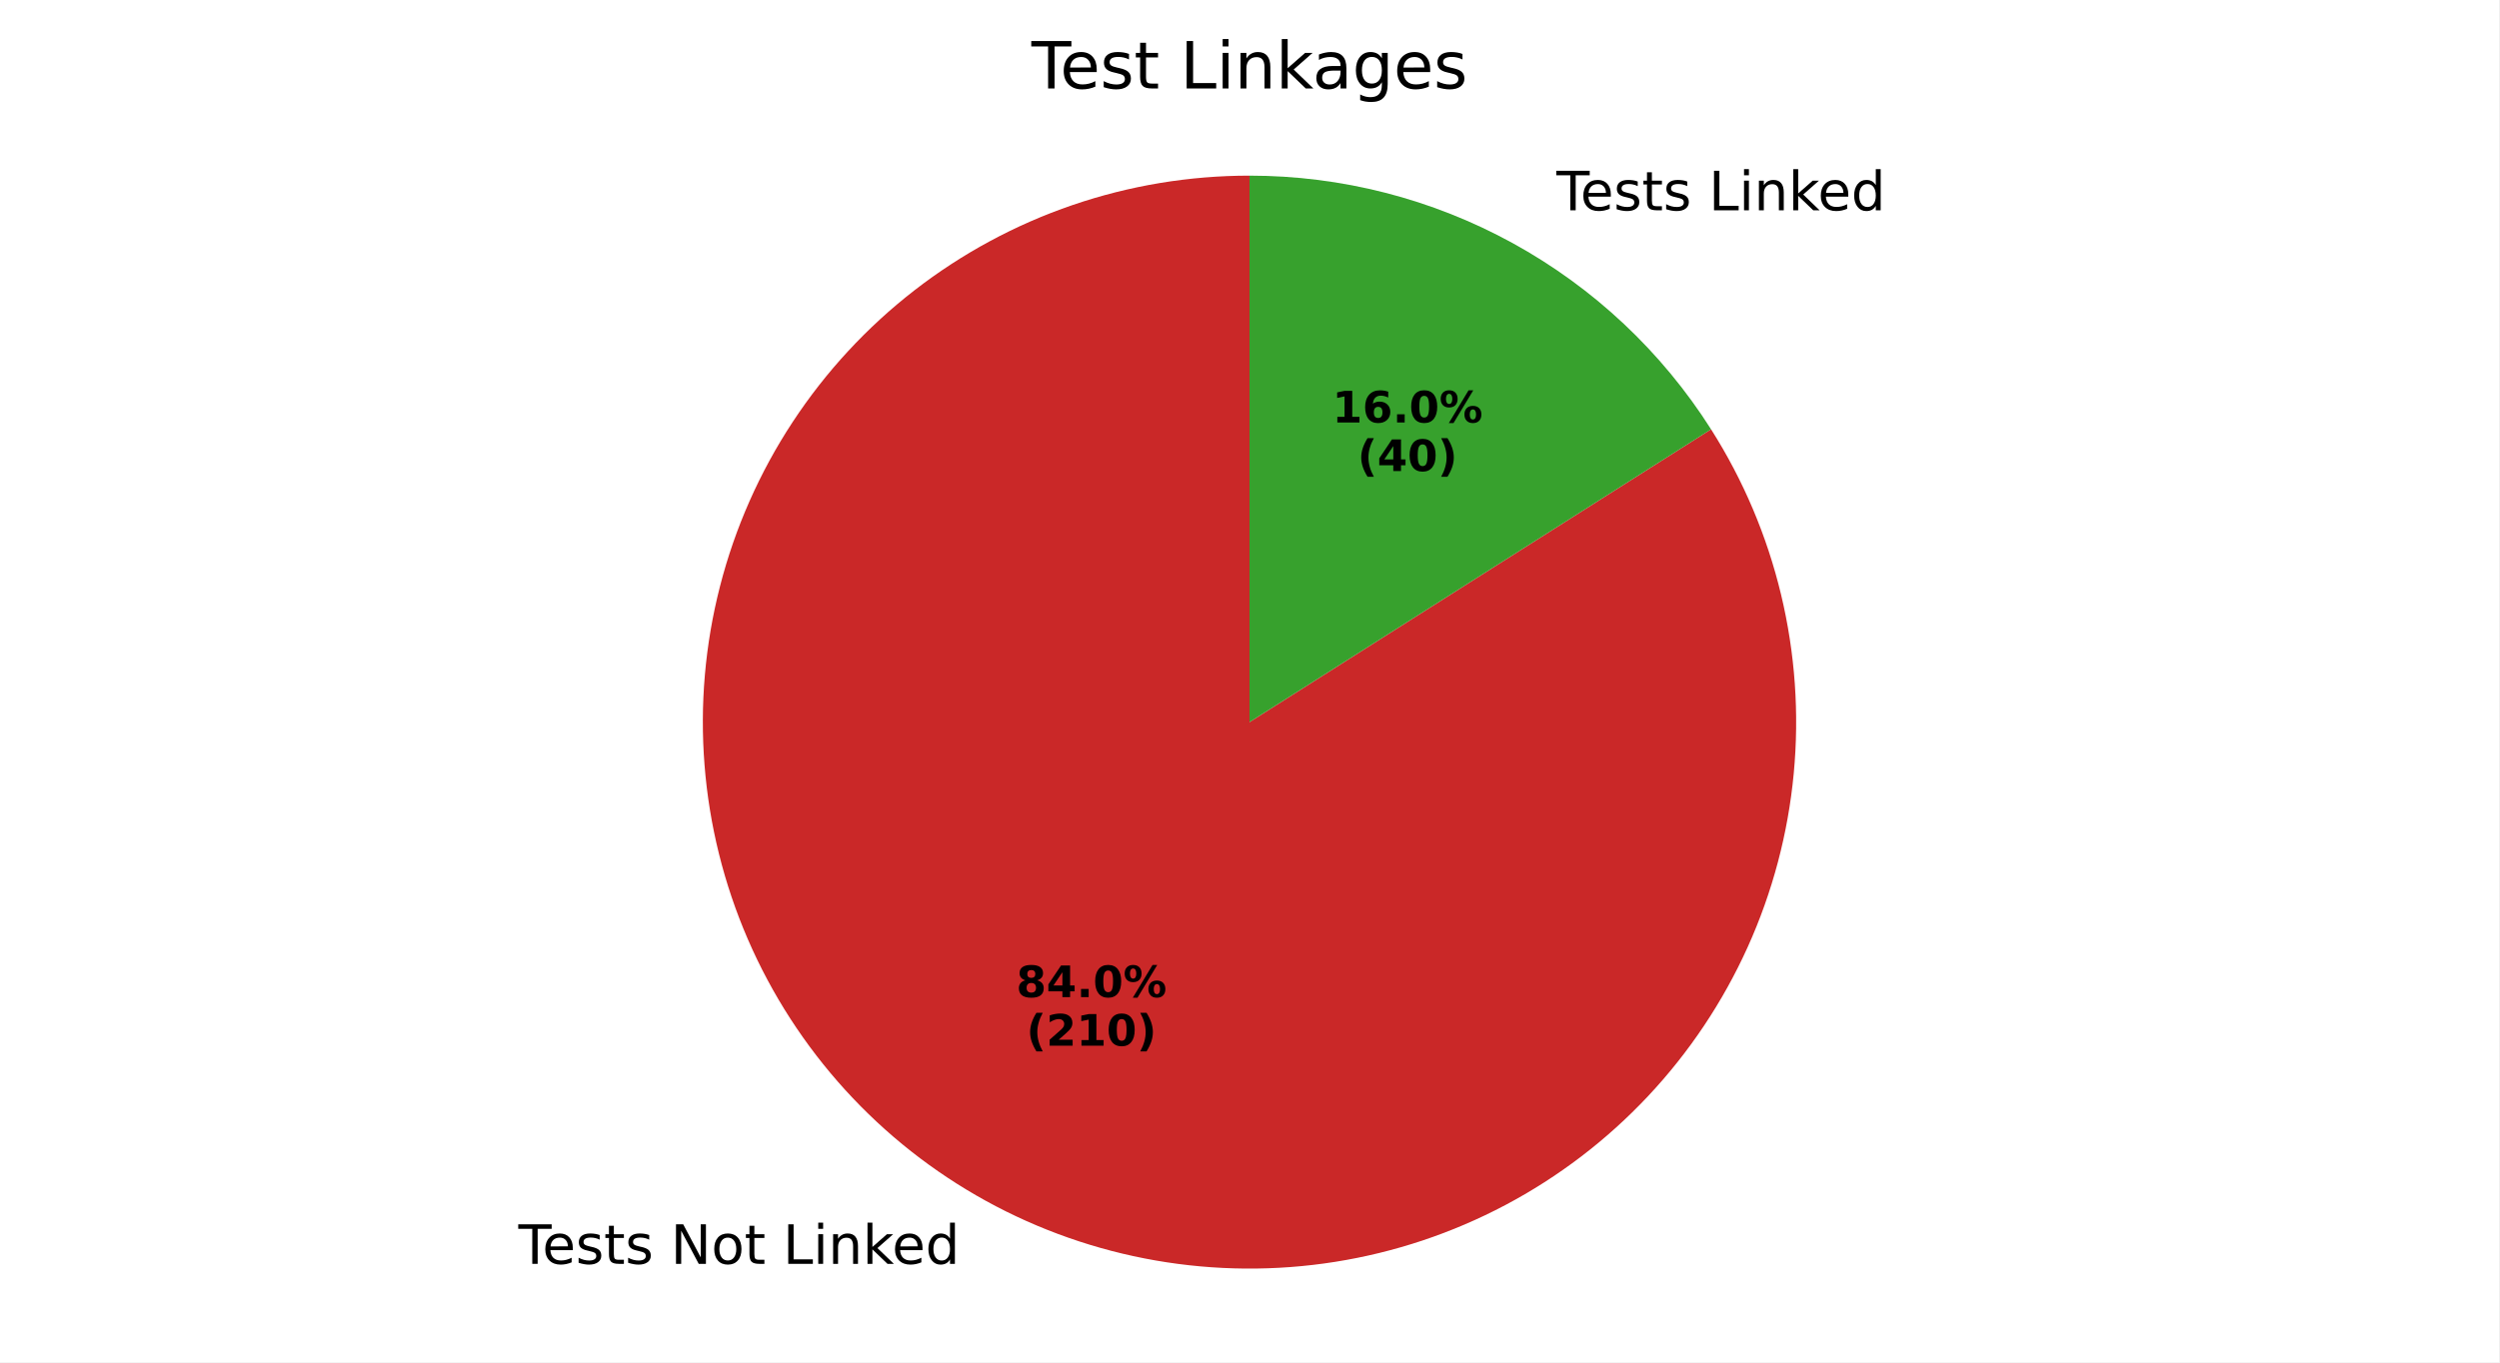
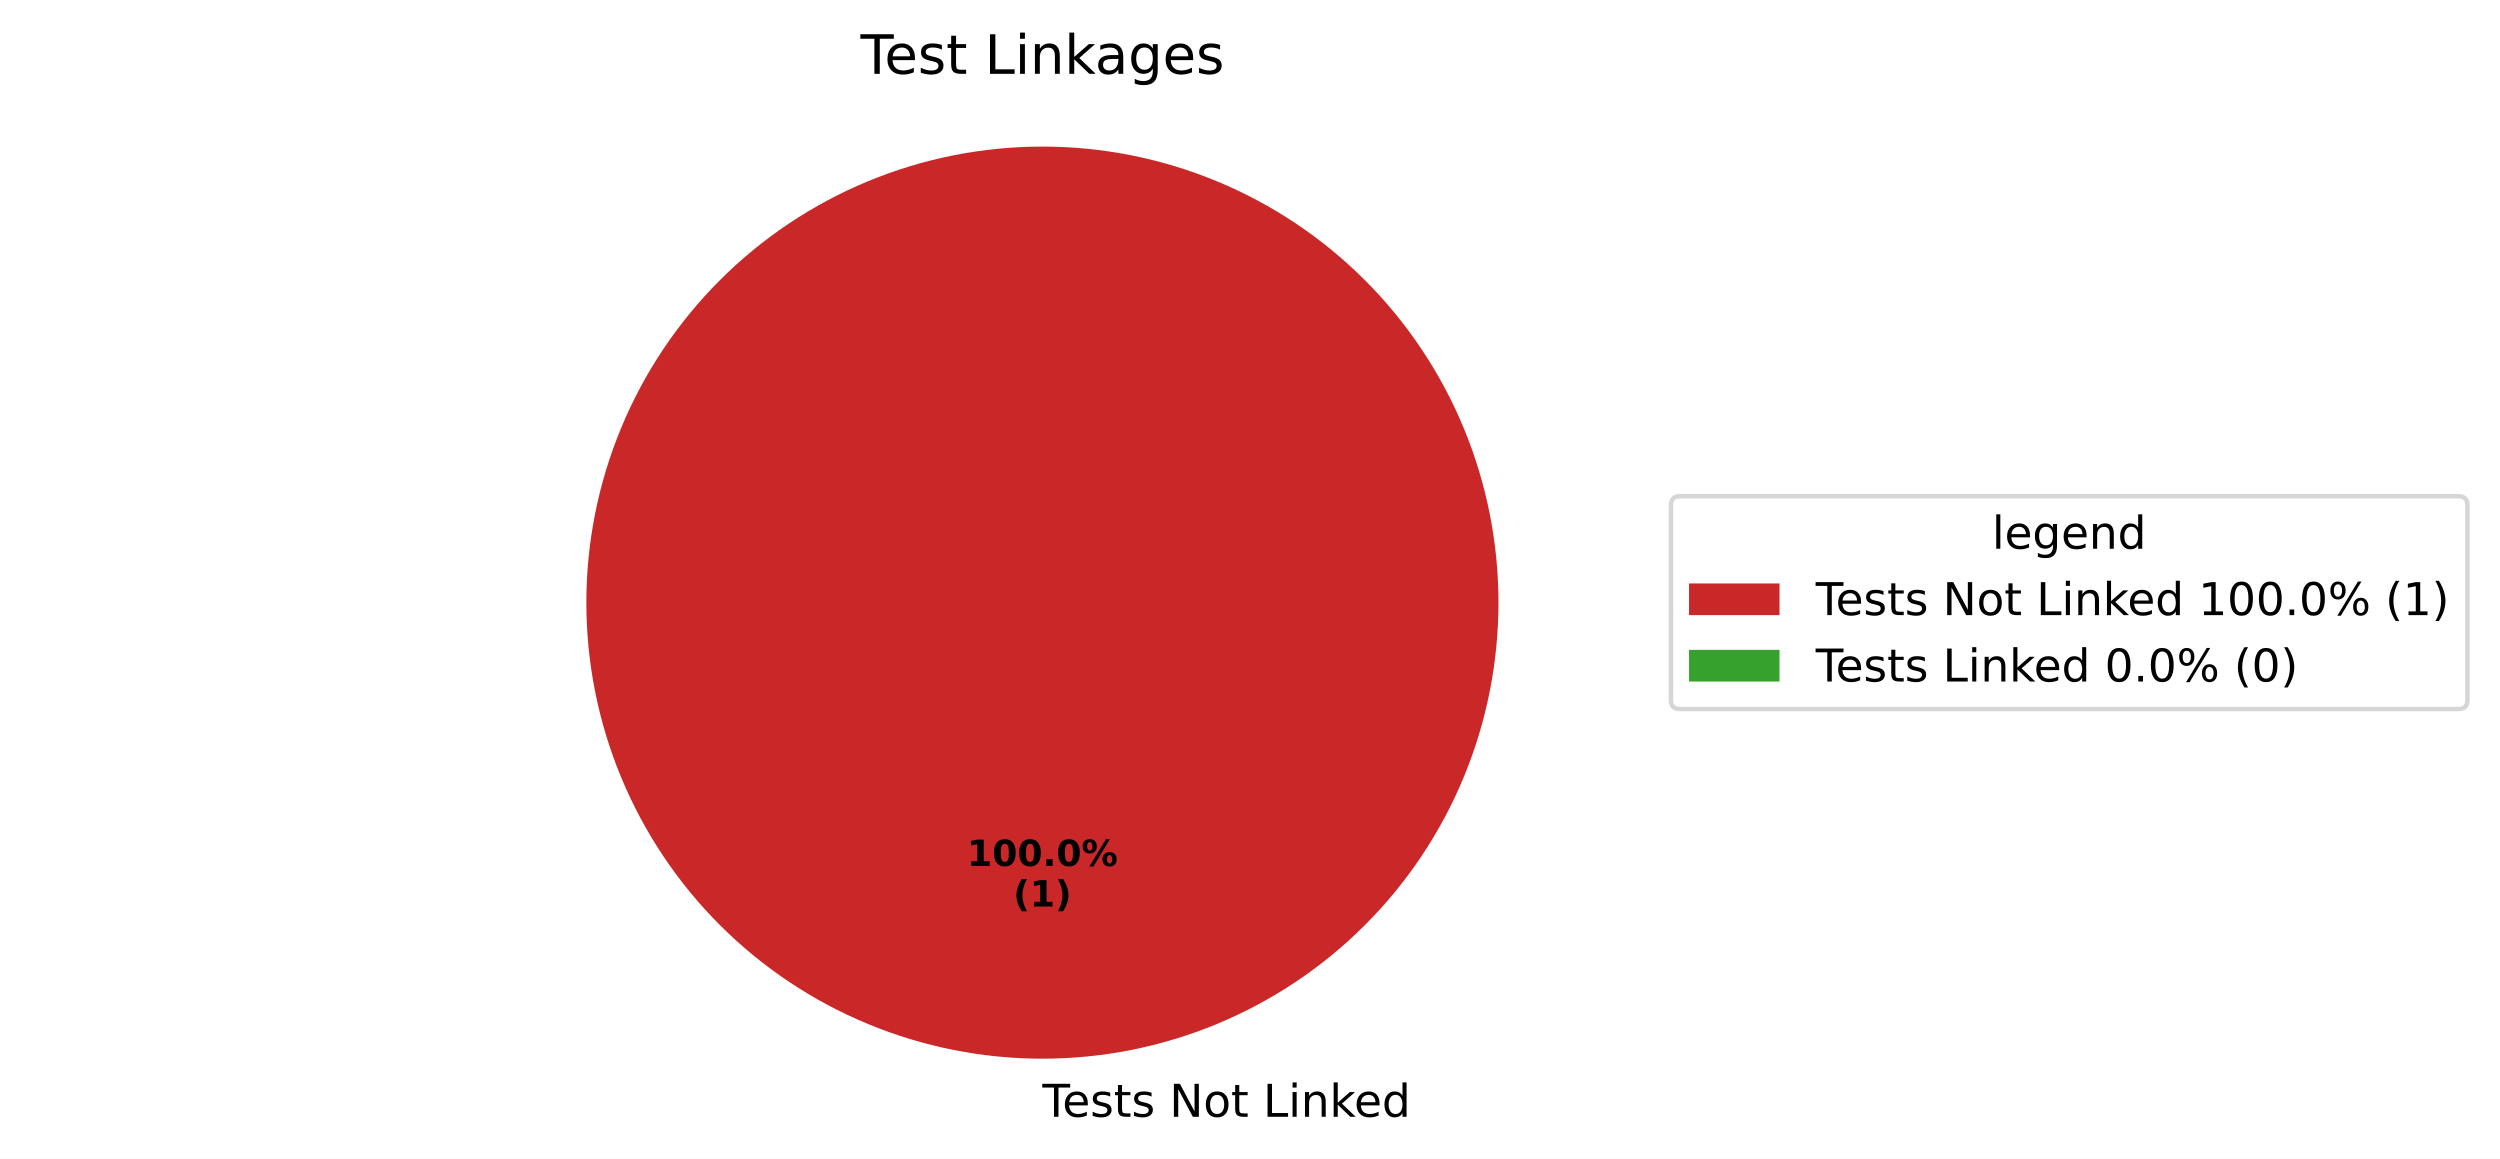
- <svg xmlns="http://www.w3.org/2000/svg" xmlns:xlink="http://www.w3.org/1999/xlink" width="460.8pt" height="251.278pt" viewBox="0 0 460.8 251.278" version="1.1">
+ <svg xmlns="http://www.w3.org/2000/svg" xmlns:xlink="http://www.w3.org/1999/xlink" width="552.565pt" height="256.117pt" viewBox="0 0 552.565 256.117" version="1.1">
  <defs>
    <style type="text/css">*{stroke-linejoin: round; stroke-linecap: butt}</style>
  </defs>
  <g id="figure_1">
    <g id="patch_1">
-       <path d="M 0 251.278  L 460.8 251.278  L 460.8 0  L 0 0  z " style="fill: #ffffff" />
+       <path d="M 0 256.117  L 552.565 256.117  L 552.565 0  L 0 0  z " style="fill: #ffffff" />
    </g>
    <g id="axes_1">
      <g id="patch_2">
-         <path d="M 230.4 32.398  C 219.291 32.398 208.259 34.234 197.749 37.833  C 187.239 41.431 177.396 46.742 168.619 53.55  C 159.841 60.359 152.249 68.572 146.151 77.857  C 140.052 87.141 135.529 97.371 132.767 108.13  C 130.004 118.89 129.039 130.032 129.911 141.107  C 130.782 152.181 133.479 163.036 137.89 173.231  C 142.302 183.426 148.369 192.822 155.845 201.038  C 163.321 209.254 172.105 216.178 181.839 221.53  C 191.574 226.881 202.126 230.587 213.07 232.497  C 224.013 234.407 235.197 234.495 246.169 232.757  C 257.14 231.019 267.75 227.48 277.567 222.282  C 287.385 217.084 296.276 210.298 303.88 202.201  C 311.484 194.103 317.698 184.803 322.269 174.679  C 326.841 164.554 329.707 153.744 330.753 142.684  C 331.798 131.625 331.008 120.469 328.415 109.667  C 325.822 98.865 321.461 88.566 315.508 79.187  L 230.4 133.198  z " style="fill: #ca2828" />
+         <path d="M 331.2 133.198  C 331.2 119.961 328.593 106.853 323.527 94.624  C 318.462 82.394 311.036 71.282 301.676 61.922  C 292.316 52.562 281.204 45.137 268.974 40.071  C 256.745 35.006 243.637 32.398 230.4 32.398  C 217.163 32.398 204.055 35.006 191.826 40.071  C 179.596 45.137 168.484 52.562 159.124 61.922  C 149.764 71.282 142.338 82.394 137.273 94.624  C 132.207 106.853 129.6 119.961 129.6 133.198  C 129.6 146.435 132.207 159.543 137.273 171.773  C 142.338 184.002 149.764 195.115 159.124 204.474  C 168.484 213.834 179.596 221.26 191.826 226.325  C 204.055 231.391 217.163 233.998 230.4 233.998  C 243.637 233.998 256.745 231.391 268.974 226.325  C 281.204 221.26 292.316 213.834 301.676 204.474  C 311.036 195.115 318.462 184.002 323.527 171.773  C 328.593 159.543 331.2 146.435 331.2 133.198  M 230.4 133.198  z " style="fill: #ca2828" />
      </g>
      <g id="patch_3">
-         <path d="M 315.508 79.187  C 306.411 64.852 293.838 53.045 278.961 44.866  C 264.083 36.687 247.378 32.398 230.4 32.398  L 230.4 133.198  z " style="fill: #37a12d" />
+         <path d="M 230.4 32.398  C 230.4 32.398 230.4 32.398 230.4 32.398  L 230.4 133.198  z " style="fill: #37a12d" />
      </g>
      <g id="matplotlib.axis_1" />
      <g id="matplotlib.axis_2" />
      <g id="text_1">
-         <g transform="translate(95.58938 233.1224) scale(0.1 -0.1)">
+         <g transform="translate(230.4 246.8375) scale(0.1 -0.1)">
          <defs>
            <path id="DejaVuSans-54" d="M -19 4666  L 3928 4666  L 3928 4134  L 2272 4134  L 2272 0  L 1638 0  L 1638 4134  L -19 4134  L -19 4666  z " transform="scale(0.015625)" />
            <path id="DejaVuSans-65" d="M 3597 1894  L 3597 1613  L 953 1613  Q 991 1019 1311 708  Q 1631 397 2203 397  Q 2534 397 2845 478  Q 3156 559 3463 722  L 3463 178  Q 3153 47 2828 -22  Q 2503 -91 2169 -91  Q 1331 -91 842 396  Q 353 884 353 1716  Q 353 2575 817 3079  Q 1281 3584 2069 3584  Q 2775 3584 3186 3129  Q 3597 2675 3597 1894  z M 3022 2063  Q 3016 2534 2758 2815  Q 2500 3097 2075 3097  Q 1594 3097 1305 2825  Q 1016 2553 972 2059  L 3022 2063  z " transform="scale(0.015625)" />
            <path id="DejaVuSans-73" d="M 2834 3397  L 2834 2853  Q 2591 2978 2328 3040  Q 2066 3103 1784 3103  Q 1356 3103 1142 2972  Q 928 2841 928 2578  Q 928 2378 1081 2264  Q 1234 2150 1697 2047  L 1894 2003  Q 2506 1872 2764 1633  Q 3022 1394 3022 966  Q 3022 478 2636 193  Q 2250 -91 1575 -91  Q 1294 -91 989 -36  Q 684 19 347 128  L 347 722  Q 666 556 975 473  Q 1284 391 1588 391  Q 1994 391 2212 530  Q 2431 669 2431 922  Q 2431 1156 2273 1281  Q 2116 1406 1581 1522  L 1381 1569  Q 847 1681 609 1914  Q 372 2147 372 2553  Q 372 3047 722 3315  Q 1072 3584 1716 3584  Q 2034 3584 2315 3537  Q 2597 3491 2834 3397  z " transform="scale(0.015625)" />
            <path id="DejaVuSans-74" d="M 1172 4494  L 1172 3500  L 2356 3500  L 2356 3053  L 1172 3053  L 1172 1153  Q 1172 725 1289 603  Q 1406 481 1766 481  L 2356 481  L 2356 0  L 1766 0  Q 1100 0 847 248  Q 594 497 594 1153  L 594 3053  L 172 3053  L 172 3500  L 594 3500  L 594 4494  L 1172 4494  z " transform="scale(0.015625)" />
            <path id="DejaVuSans-20" transform="scale(0.015625)" />
            <path id="DejaVuSans-4e" d="M 628 4666  L 1478 4666  L 3547 763  L 3547 4666  L 4159 4666  L 4159 0  L 3309 0  L 1241 3903  L 1241 0  L 628 0  L 628 4666  z " transform="scale(0.015625)" />
            <path id="DejaVuSans-6f" d="M 1959 3097  Q 1497 3097 1228 2736  Q 959 2375 959 1747  Q 959 1119 1226 758  Q 1494 397 1959 397  Q 2419 397 2687 759  Q 2956 1122 2956 1747  Q 2956 2369 2687 2733  Q 2419 3097 1959 3097  z M 1959 3584  Q 2709 3584 3137 3096  Q 3566 2609 3566 1747  Q 3566 888 3137 398  Q 2709 -91 1959 -91  Q 1206 -91 779 398  Q 353 888 353 1747  Q 353 2609 779 3096  Q 1206 3584 1959 3584  z " transform="scale(0.015625)" />
            <path id="DejaVuSans-4c" d="M 628 4666  L 1259 4666  L 1259 531  L 3531 531  L 3531 0  L 628 0  L 628 4666  z " transform="scale(0.015625)" />
            <path id="DejaVuSans-69" d="M 603 3500  L 1178 3500  L 1178 0  L 603 0  L 603 3500  z M 603 4863  L 1178 4863  L 1178 4134  L 603 4134  L 603 4863  z " transform="scale(0.015625)" />
            <path id="DejaVuSans-6e" d="M 3513 2113  L 3513 0  L 2938 0  L 2938 2094  Q 2938 2591 2744 2837  Q 2550 3084 2163 3084  Q 1697 3084 1428 2787  Q 1159 2491 1159 1978  L 1159 0  L 581 0  L 581 3500  L 1159 3500  L 1159 2956  Q 1366 3272 1645 3428  Q 1925 3584 2291 3584  Q 2894 3584 3203 3211  Q 3513 2838 3513 2113  z " transform="scale(0.015625)" />
            <path id="DejaVuSans-6b" d="M 581 4863  L 1159 4863  L 1159 1991  L 2875 3500  L 3609 3500  L 1753 1863  L 3688 0  L 2938 0  L 1159 1709  L 1159 0  L 581 0  L 581 4863  z " transform="scale(0.015625)" />
            <path id="DejaVuSans-64" d="M 2906 2969  L 2906 4863  L 3481 4863  L 3481 0  L 2906 0  L 2906 525  Q 2725 213 2448 61  Q 2172 -91 1784 -91  Q 1150 -91 751 415  Q 353 922 353 1747  Q 353 2572 751 3078  Q 1150 3584 1784 3584  Q 2172 3584 2448 3432  Q 2725 3281 2906 2969  z M 947 1747  Q 947 1113 1208 752  Q 1469 391 1925 391  Q 2381 391 2643 752  Q 2906 1113 2906 1747  Q 2906 2381 2643 2742  Q 2381 3103 1925 3103  Q 1469 3103 1208 2742  Q 947 2381 947 1747  z " transform="scale(0.015625)" />
          </defs>
          <use xlink:href="#DejaVuSans-54" />
          <use xlink:href="#DejaVuSans-65" transform="translate(44.08398 0)" />
          <use xlink:href="#DejaVuSans-73" transform="translate(105.6074 0)" />
          <use xlink:href="#DejaVuSans-74" transform="translate(157.707 0)" />
          <use xlink:href="#DejaVuSans-73" transform="translate(196.916 0)" />
          <use xlink:href="#DejaVuSans-20" transform="translate(249.0156 0)" />
          <use xlink:href="#DejaVuSans-4e" transform="translate(280.8027 0)" />
          <use xlink:href="#DejaVuSans-6f" transform="translate(355.6074 0)" />
          <use xlink:href="#DejaVuSans-74" transform="translate(416.7891 0)" />
          <use xlink:href="#DejaVuSans-20" transform="translate(455.998 0)" />
          <use xlink:href="#DejaVuSans-4c" transform="translate(487.7852 0)" />
          <use xlink:href="#DejaVuSans-69" transform="translate(543.498 0)" />
          <use xlink:href="#DejaVuSans-6e" transform="translate(571.2812 0)" />
          <use xlink:href="#DejaVuSans-6b" transform="translate(634.6602 0)" />
          <use xlink:href="#DejaVuSans-65" transform="translate(688.9453 0)" />
          <use xlink:href="#DejaVuSans-64" transform="translate(750.4688 0)" />
        </g>
      </g>
      <g id="text_2">
-         <g transform="translate(187.3867 183.9255) scale(0.08 -0.08)">
+         <g transform="translate(213.74 191.4065) scale(0.08 -0.08)">
          <defs>
-             <path id="DejaVuSans-Bold-38" d="M 2228 2088  Q 1891 2088 1709 1903  Q 1528 1719 1528 1375  Q 1528 1031 1709 848  Q 1891 666 2228 666  Q 2563 666 2741 848  Q 2919 1031 2919 1375  Q 2919 1722 2741 1905  Q 2563 2088 2228 2088  z M 1350 2484  Q 925 2613 709 2878  Q 494 3144 494 3541  Q 494 4131 934 4440  Q 1375 4750 2228 4750  Q 3075 4750 3515 4442  Q 3956 4134 3956 3541  Q 3956 3144 3739 2878  Q 3522 2613 3097 2484  Q 3572 2353 3814 2058  Q 4056 1763 4056 1313  Q 4056 619 3595 264  Q 3134 -91 2228 -91  Q 1319 -91 855 264  Q 391 619 391 1313  Q 391 1763 633 2058  Q 875 2353 1350 2484  z M 1631 3419  Q 1631 3141 1786 2991  Q 1941 2841 2228 2841  Q 2509 2841 2662 2991  Q 2816 3141 2816 3419  Q 2816 3697 2662 3845  Q 2509 3994 2228 3994  Q 1941 3994 1786 3844  Q 1631 3694 1631 3419  z " transform="scale(0.015625)" />
-             <path id="DejaVuSans-Bold-34" d="M 2356 3675  L 1038 1722  L 2356 1722  L 2356 3675  z M 2156 4666  L 3494 4666  L 3494 1722  L 4159 1722  L 4159 850  L 3494 850  L 3494 0  L 2356 0  L 2356 850  L 288 850  L 288 1881  L 2156 4666  z " transform="scale(0.015625)" />
+             <path id="DejaVuSans-Bold-31" d="M 750 831  L 1813 831  L 1813 3847  L 722 3622  L 722 4441  L 1806 4666  L 2950 4666  L 2950 831  L 4013 831  L 4013 0  L 750 0  L 750 831  z " transform="scale(0.015625)" />
+             <path id="DejaVuSans-Bold-30" d="M 2944 2338  Q 2944 3213 2780 3570  Q 2616 3928 2228 3928  Q 1841 3928 1675 3570  Q 1509 3213 1509 2338  Q 1509 1453 1675 1090  Q 1841 728 2228 728  Q 2613 728 2778 1090  Q 2944 1453 2944 2338  z M 4147 2328  Q 4147 1169 3647 539  Q 3147 -91 2228 -91  Q 1306 -91 806 539  Q 306 1169 306 2328  Q 306 3491 806 4120  Q 1306 4750 2228 4750  Q 3147 4750 3647 4120  Q 4147 3491 4147 2328  z " transform="scale(0.015625)" />
            <path id="DejaVuSans-Bold-2e" d="M 653 1209  L 1778 1209  L 1778 0  L 653 0  L 653 1209  z " transform="scale(0.015625)" />
-             <path id="DejaVuSans-Bold-30" d="M 2944 2338  Q 2944 3213 2780 3570  Q 2616 3928 2228 3928  Q 1841 3928 1675 3570  Q 1509 3213 1509 2338  Q 1509 1453 1675 1090  Q 1841 728 2228 728  Q 2613 728 2778 1090  Q 2944 1453 2944 2338  z M 4147 2328  Q 4147 1169 3647 539  Q 3147 -91 2228 -91  Q 1306 -91 806 539  Q 306 1169 306 2328  Q 306 3491 806 4120  Q 1306 4750 2228 4750  Q 3147 4750 3647 4120  Q 4147 3491 4147 2328  z " transform="scale(0.015625)" />
            <path id="DejaVuSans-Bold-25" d="M 4959 1925  Q 4738 1925 4616 1733  Q 4494 1541 4494 1184  Q 4494 825 4614 633  Q 4734 441 4959 441  Q 5184 441 5303 633  Q 5422 825 5422 1184  Q 5422 1541 5301 1733  Q 5181 1925 4959 1925  z M 4959 2450  Q 5541 2450 5875 2112  Q 6209 1775 6209 1184  Q 6209 594 5875 251  Q 5541 -91 4959 -91  Q 4378 -91 4042 251  Q 3706 594 3706 1184  Q 3706 1772 4042 2111  Q 4378 2450 4959 2450  z M 2094 -91  L 1403 -91  L 4319 4750  L 5013 4750  L 2094 -91  z M 1453 4750  Q 2034 4750 2367 4411  Q 2700 4072 2700 3481  Q 2700 2891 2367 2550  Q 2034 2209 1453 2209  Q 872 2209 539 2550  Q 206 2891 206 3481  Q 206 4072 539 4411  Q 872 4750 1453 4750  z M 1453 4225  Q 1228 4225 1106 4031  Q 984 3838 984 3481  Q 984 3122 1106 2926  Q 1228 2731 1453 2731  Q 1678 2731 1798 2926  Q 1919 3122 1919 3481  Q 1919 3838 1797 4031  Q 1675 4225 1453 4225  z " transform="scale(0.015625)" />
          </defs>
-           <use xlink:href="#DejaVuSans-Bold-38" />
-           <use xlink:href="#DejaVuSans-Bold-34" transform="translate(69.58008 0)" />
-           <use xlink:href="#DejaVuSans-Bold-2e" transform="translate(139.1602 0)" />
-           <use xlink:href="#DejaVuSans-Bold-30" transform="translate(177.1484 0)" />
-           <use xlink:href="#DejaVuSans-Bold-25" transform="translate(246.7285 0)" />
+           <use xlink:href="#DejaVuSans-Bold-31" />
+           <use xlink:href="#DejaVuSans-Bold-30" transform="translate(69.58008 0)" />
+           <use xlink:href="#DejaVuSans-Bold-30" transform="translate(139.1602 0)" />
+           <use xlink:href="#DejaVuSans-Bold-2e" transform="translate(208.7402 0)" />
+           <use xlink:href="#DejaVuSans-Bold-30" transform="translate(246.7285 0)" />
+           <use xlink:href="#DejaVuSans-Bold-25" transform="translate(316.3086 0)" />
        </g>
-         <g transform="translate(189.2579 192.8838) scale(0.08 -0.08)">
+         <g transform="translate(223.9606 200.3647) scale(0.08 -0.08)">
          <defs>
            <path id="DejaVuSans-Bold-28" d="M 2413 -844  L 1484 -844  Q 1006 -72 778 623  Q 550 1319 550 2003  Q 550 2688 779 3389  Q 1009 4091 1484 4856  L 2413 4856  Q 2013 4116 1813 3408  Q 1613 2700 1613 2009  Q 1613 1319 1811 609  Q 2009 -100 2413 -844  z " transform="scale(0.015625)" />
-             <path id="DejaVuSans-Bold-32" d="M 1844 884  L 3897 884  L 3897 0  L 506 0  L 506 884  L 2209 2388  Q 2438 2594 2547 2791  Q 2656 2988 2656 3200  Q 2656 3528 2436 3728  Q 2216 3928 1850 3928  Q 1569 3928 1234 3808  Q 900 3688 519 3450  L 519 4475  Q 925 4609 1322 4679  Q 1719 4750 2100 4750  Q 2938 4750 3402 4381  Q 3866 4013 3866 3353  Q 3866 2972 3669 2642  Q 3472 2313 2841 1759  L 1844 884  z " transform="scale(0.015625)" />
-             <path id="DejaVuSans-Bold-31" d="M 750 831  L 1813 831  L 1813 3847  L 722 3622  L 722 4441  L 1806 4666  L 2950 4666  L 2950 831  L 4013 831  L 4013 0  L 750 0  L 750 831  z " transform="scale(0.015625)" />
            <path id="DejaVuSans-Bold-29" d="M 513 -844  Q 913 -100 1113 609  Q 1313 1319 1313 2009  Q 1313 2700 1113 3408  Q 913 4116 513 4856  L 1441 4856  Q 1916 4091 2145 3389  Q 2375 2688 2375 2003  Q 2375 1319 2147 623  Q 1919 -72 1441 -844  L 513 -844  z " transform="scale(0.015625)" />
          </defs>
          <use xlink:href="#DejaVuSans-Bold-28" />
-           <use xlink:href="#DejaVuSans-Bold-32" transform="translate(45.70312 0)" />
-           <use xlink:href="#DejaVuSans-Bold-31" transform="translate(115.2832 0)" />
-           <use xlink:href="#DejaVuSans-Bold-30" transform="translate(184.8633 0)" />
-           <use xlink:href="#DejaVuSans-Bold-29" transform="translate(254.4434 0)" />
+           <use xlink:href="#DejaVuSans-Bold-31" transform="translate(45.70312 0)" />
+           <use xlink:href="#DejaVuSans-Bold-29" transform="translate(115.2832 0)" />
        </g>
      </g>
      <g id="text_3">
-         <g transform="translate(283.8169 38.79266) scale(0.1 -0.1)">
-           <use xlink:href="#DejaVuSans-20" />
-           <use xlink:href="#DejaVuSans-54" transform="translate(31.78711 0)" />
-           <use xlink:href="#DejaVuSans-65" transform="translate(75.87109 0)" />
-           <use xlink:href="#DejaVuSans-73" transform="translate(137.3945 0)" />
-           <use xlink:href="#DejaVuSans-74" transform="translate(189.4941 0)" />
-           <use xlink:href="#DejaVuSans-73" transform="translate(228.7031 0)" />
-           <use xlink:href="#DejaVuSans-20" transform="translate(280.8027 0)" />
-           <use xlink:href="#DejaVuSans-4c" transform="translate(312.5898 0)" />
-           <use xlink:href="#DejaVuSans-69" transform="translate(368.3027 0)" />
-           <use xlink:href="#DejaVuSans-6e" transform="translate(396.0859 0)" />
-           <use xlink:href="#DejaVuSans-6b" transform="translate(459.4648 0)" />
-           <use xlink:href="#DejaVuSans-65" transform="translate(513.75 0)" />
-           <use xlink:href="#DejaVuSans-64" transform="translate(575.2734 0)" />
-         </g>
-       </g>
-       <g id="text_4">
-         <g transform="translate(245.6596 77.9275) scale(0.08 -0.08)">
-           <defs>
-             <path id="DejaVuSans-Bold-36" d="M 2316 2303  Q 2000 2303 1842 2098  Q 1684 1894 1684 1484  Q 1684 1075 1842 870  Q 2000 666 2316 666  Q 2634 666 2792 870  Q 2950 1075 2950 1484  Q 2950 1894 2792 2098  Q 2634 2303 2316 2303  z M 3803 4544  L 3803 3681  Q 3506 3822 3243 3889  Q 2981 3956 2731 3956  Q 2194 3956 1894 3657  Q 1594 3359 1544 2772  Q 1750 2925 1990 3001  Q 2231 3078 2516 3078  Q 3231 3078 3670 2659  Q 4109 2241 4109 1563  Q 4109 813 3618 361  Q 3128 -91 2303 -91  Q 1394 -91 895 523  Q 397 1138 397 2266  Q 397 3422 980 4083  Q 1563 4744 2578 4744  Q 2900 4744 3203 4694  Q 3506 4644 3803 4544  z " transform="scale(0.015625)" />
-           </defs>
-           <use xlink:href="#DejaVuSans-Bold-31" />
-           <use xlink:href="#DejaVuSans-Bold-36" transform="translate(69.58008 0)" />
-           <use xlink:href="#DejaVuSans-Bold-2e" transform="translate(139.1602 0)" />
-           <use xlink:href="#DejaVuSans-Bold-30" transform="translate(177.1484 0)" />
-           <use xlink:href="#DejaVuSans-Bold-25" transform="translate(246.7285 0)" />
-         </g>
-         <g transform="translate(250.314 86.88575) scale(0.08 -0.08)">
-           <use xlink:href="#DejaVuSans-Bold-28" />
-           <use xlink:href="#DejaVuSans-Bold-34" transform="translate(45.70312 0)" />
-           <use xlink:href="#DejaVuSans-Bold-30" transform="translate(115.2832 0)" />
-           <use xlink:href="#DejaVuSans-Bold-29" transform="translate(184.8633 0)" />
-         </g>
-       </g>
-       <g id="text_5">
        <g transform="translate(190.1934 16.31812) scale(0.12 -0.12)">
          <defs>
            <path id="DejaVuSans-61" d="M 2194 1759  Q 1497 1759 1228 1600  Q 959 1441 959 1056  Q 959 750 1161 570  Q 1363 391 1709 391  Q 2188 391 2477 730  Q 2766 1069 2766 1631  L 2766 1759  L 2194 1759  z M 3341 1997  L 3341 0  L 2766 0  L 2766 531  Q 2569 213 2275 61  Q 1981 -91 1556 -91  Q 1019 -91 701 211  Q 384 513 384 1019  Q 384 1609 779 1909  Q 1175 2209 1959 2209  L 2766 2209  L 2766 2266  Q 2766 2663 2505 2880  Q 2244 3097 1772 3097  Q 1472 3097 1187 3025  Q 903 2953 641 2809  L 641 3341  Q 956 3463 1253 3523  Q 1550 3584 1831 3584  Q 2591 3584 2966 3190  Q 3341 2797 3341 1997  z " transform="scale(0.015625)" />
            <path id="DejaVuSans-67" d="M 2906 1791  Q 2906 2416 2648 2759  Q 2391 3103 1925 3103  Q 1463 3103 1205 2759  Q 947 2416 947 1791  Q 947 1169 1205 825  Q 1463 481 1925 481  Q 2391 481 2648 825  Q 2906 1169 2906 1791  z M 3481 434  Q 3481 -459 3084 -895  Q 2688 -1331 1869 -1331  Q 1566 -1331 1297 -1286  Q 1028 -1241 775 -1147  L 775 -588  Q 1028 -725 1275 -790  Q 1522 -856 1778 -856  Q 2344 -856 2625 -561  Q 2906 -266 2906 331  L 2906 616  Q 2728 306 2450 153  Q 2172 0 1784 0  Q 1141 0 747 490  Q 353 981 353 1791  Q 353 2603 747 3093  Q 1141 3584 1784 3584  Q 2172 3584 2450 3431  Q 2728 3278 2906 2969  L 2906 3500  L 3481 3500  L 3481 434  z " transform="scale(0.015625)" />
          </defs>
          <use xlink:href="#DejaVuSans-54" />
          <use xlink:href="#DejaVuSans-65" transform="translate(44.08398 0)" />
          <use xlink:href="#DejaVuSans-73" transform="translate(105.6074 0)" />
          <use xlink:href="#DejaVuSans-74" transform="translate(157.707 0)" />
          <use xlink:href="#DejaVuSans-20" transform="translate(196.916 0)" />
          <use xlink:href="#DejaVuSans-4c" transform="translate(228.7031 0)" />
          <use xlink:href="#DejaVuSans-69" transform="translate(284.416 0)" />
          <use xlink:href="#DejaVuSans-6e" transform="translate(312.1992 0)" />
          <use xlink:href="#DejaVuSans-6b" transform="translate(375.5781 0)" />
          <use xlink:href="#DejaVuSans-61" transform="translate(431.7383 0)" />
          <use xlink:href="#DejaVuSans-67" transform="translate(493.0176 0)" />
          <use xlink:href="#DejaVuSans-65" transform="translate(556.4941 0)" />
          <use xlink:href="#DejaVuSans-73" transform="translate(618.0176 0)" />
        </g>
      </g>
+       <g id="legend_1">
+         <g id="patch_4">
+           <path d="M 371.32 156.715  L 543.365 156.715  Q 545.365 156.715 545.365 154.715  L 545.365 111.681  Q 545.365 109.681 543.365 109.681  L 371.32 109.681  Q 369.32 109.681 369.32 111.681  L 369.32 154.715  Q 369.32 156.715 371.32 156.715  z " style="fill: #ffffff; opacity: 0.8; stroke: #cccccc; stroke-linejoin: miter" />
+         </g>
+         <g id="text_4">
+           <g transform="translate(440.2833 121.2794) scale(0.1 -0.1)">
+             <defs>
+               <path id="DejaVuSans-6c" d="M 603 4863  L 1178 4863  L 1178 0  L 603 0  L 603 4863  z " transform="scale(0.015625)" />
+             </defs>
+             <use xlink:href="#DejaVuSans-6c" />
+             <use xlink:href="#DejaVuSans-65" transform="translate(27.7832 0)" />
+             <use xlink:href="#DejaVuSans-67" transform="translate(89.30664 0)" />
+             <use xlink:href="#DejaVuSans-65" transform="translate(152.7832 0)" />
+             <use xlink:href="#DejaVuSans-6e" transform="translate(214.3066 0)" />
+             <use xlink:href="#DejaVuSans-64" transform="translate(277.6855 0)" />
+           </g>
+         </g>
+         <g id="patch_5">
+           <path d="M 373.32 135.958  L 393.32 135.958  L 393.32 128.958  L 373.32 128.958  z " style="fill: #ca2828" />
+         </g>
+         <g id="text_5">
+           <g transform="translate(401.32 135.9575) scale(0.1 -0.1)">
+             <defs>
+               <path id="DejaVuSans-31" d="M 794 531  L 1825 531  L 1825 4091  L 703 3866  L 703 4441  L 1819 4666  L 2450 4666  L 2450 531  L 3481 531  L 3481 0  L 794 0  L 794 531  z " transform="scale(0.015625)" />
+               <path id="DejaVuSans-30" d="M 2034 4250  Q 1547 4250 1301 3770  Q 1056 3291 1056 2328  Q 1056 1369 1301 889  Q 1547 409 2034 409  Q 2525 409 2770 889  Q 3016 1369 3016 2328  Q 3016 3291 2770 3770  Q 2525 4250 2034 4250  z M 2034 4750  Q 2819 4750 3233 4129  Q 3647 3509 3647 2328  Q 3647 1150 3233 529  Q 2819 -91 2034 -91  Q 1250 -91 836 529  Q 422 1150 422 2328  Q 422 3509 836 4129  Q 1250 4750 2034 4750  z " transform="scale(0.015625)" />
+               <path id="DejaVuSans-2e" d="M 684 794  L 1344 794  L 1344 0  L 684 0  L 684 794  z " transform="scale(0.015625)" />
+               <path id="DejaVuSans-25" d="M 4653 2053  Q 4381 2053 4226 1822  Q 4072 1591 4072 1178  Q 4072 772 4226 539  Q 4381 306 4653 306  Q 4919 306 5073 539  Q 5228 772 5228 1178  Q 5228 1588 5073 1820  Q 4919 2053 4653 2053  z M 4653 2450  Q 5147 2450 5437 2106  Q 5728 1763 5728 1178  Q 5728 594 5436 251  Q 5144 -91 4653 -91  Q 4153 -91 3862 251  Q 3572 594 3572 1178  Q 3572 1766 3864 2108  Q 4156 2450 4653 2450  z M 1428 4353  Q 1159 4353 1004 4120  Q 850 3888 850 3481  Q 850 3069 1003 2837  Q 1156 2606 1428 2606  Q 1700 2606 1854 2837  Q 2009 3069 2009 3481  Q 2009 3884 1853 4118  Q 1697 4353 1428 4353  z M 4250 4750  L 4750 4750  L 1831 -91  L 1331 -91  L 4250 4750  z M 1428 4750  Q 1922 4750 2215 4408  Q 2509 4066 2509 3481  Q 2509 2891 2217 2550  Q 1925 2209 1428 2209  Q 931 2209 642 2551  Q 353 2894 353 3481  Q 353 4063 643 4406  Q 934 4750 1428 4750  z " transform="scale(0.015625)" />
+               <path id="DejaVuSans-28" d="M 1984 4856  Q 1566 4138 1362 3434  Q 1159 2731 1159 2009  Q 1159 1288 1364 580  Q 1569 -128 1984 -844  L 1484 -844  Q 1016 -109 783 600  Q 550 1309 550 2009  Q 550 2706 781 3412  Q 1013 4119 1484 4856  L 1984 4856  z " transform="scale(0.015625)" />
+               <path id="DejaVuSans-29" d="M 513 4856  L 1013 4856  Q 1481 4119 1714 3412  Q 1947 2706 1947 2009  Q 1947 1309 1714 600  Q 1481 -109 1013 -844  L 513 -844  Q 928 -128 1133 580  Q 1338 1288 1338 2009  Q 1338 2731 1133 3434  Q 928 4138 513 4856  z " transform="scale(0.015625)" />
+             </defs>
+             <use xlink:href="#DejaVuSans-54" />
+             <use xlink:href="#DejaVuSans-65" transform="translate(44.08398 0)" />
+             <use xlink:href="#DejaVuSans-73" transform="translate(105.6074 0)" />
+             <use xlink:href="#DejaVuSans-74" transform="translate(157.707 0)" />
+             <use xlink:href="#DejaVuSans-73" transform="translate(196.916 0)" />
+             <use xlink:href="#DejaVuSans-20" transform="translate(249.0156 0)" />
+             <use xlink:href="#DejaVuSans-4e" transform="translate(280.8027 0)" />
+             <use xlink:href="#DejaVuSans-6f" transform="translate(355.6074 0)" />
+             <use xlink:href="#DejaVuSans-74" transform="translate(416.7891 0)" />
+             <use xlink:href="#DejaVuSans-20" transform="translate(455.998 0)" />
+             <use xlink:href="#DejaVuSans-4c" transform="translate(487.7852 0)" />
+             <use xlink:href="#DejaVuSans-69" transform="translate(543.498 0)" />
+             <use xlink:href="#DejaVuSans-6e" transform="translate(571.2812 0)" />
+             <use xlink:href="#DejaVuSans-6b" transform="translate(634.6602 0)" />
+             <use xlink:href="#DejaVuSans-65" transform="translate(688.9453 0)" />
+             <use xlink:href="#DejaVuSans-64" transform="translate(750.4688 0)" />
+             <use xlink:href="#DejaVuSans-20" transform="translate(813.9453 0)" />
+             <use xlink:href="#DejaVuSans-31" transform="translate(845.7324 0)" />
+             <use xlink:href="#DejaVuSans-30" transform="translate(909.3555 0)" />
+             <use xlink:href="#DejaVuSans-30" transform="translate(972.9785 0)" />
+             <use xlink:href="#DejaVuSans-2e" transform="translate(1036.602 0)" />
+             <use xlink:href="#DejaVuSans-30" transform="translate(1068.389 0)" />
+             <use xlink:href="#DejaVuSans-25" transform="translate(1132.012 0)" />
+             <use xlink:href="#DejaVuSans-20" transform="translate(1227.031 0)" />
+             <use xlink:href="#DejaVuSans-28" transform="translate(1258.818 0)" />
+             <use xlink:href="#DejaVuSans-31" transform="translate(1297.832 0)" />
+             <use xlink:href="#DejaVuSans-29" transform="translate(1361.455 0)" />
+           </g>
+         </g>
+         <g id="patch_6">
+           <path d="M 373.32 150.636  L 393.32 150.636  L 393.32 143.636  L 373.32 143.636  z " style="fill: #37a12d" />
+         </g>
+         <g id="text_6">
+           <g transform="translate(401.32 150.6356) scale(0.1 -0.1)">
+             <use xlink:href="#DejaVuSans-54" />
+             <use xlink:href="#DejaVuSans-65" transform="translate(44.08398 0)" />
+             <use xlink:href="#DejaVuSans-73" transform="translate(105.6074 0)" />
+             <use xlink:href="#DejaVuSans-74" transform="translate(157.707 0)" />
+             <use xlink:href="#DejaVuSans-73" transform="translate(196.916 0)" />
+             <use xlink:href="#DejaVuSans-20" transform="translate(249.0156 0)" />
+             <use xlink:href="#DejaVuSans-4c" transform="translate(280.8027 0)" />
+             <use xlink:href="#DejaVuSans-69" transform="translate(336.5156 0)" />
+             <use xlink:href="#DejaVuSans-6e" transform="translate(364.2988 0)" />
+             <use xlink:href="#DejaVuSans-6b" transform="translate(427.6777 0)" />
+             <use xlink:href="#DejaVuSans-65" transform="translate(481.9629 0)" />
+             <use xlink:href="#DejaVuSans-64" transform="translate(543.4863 0)" />
+             <use xlink:href="#DejaVuSans-20" transform="translate(606.9629 0)" />
+             <use xlink:href="#DejaVuSans-30" transform="translate(638.75 0)" />
+             <use xlink:href="#DejaVuSans-2e" transform="translate(702.373 0)" />
+             <use xlink:href="#DejaVuSans-30" transform="translate(734.1602 0)" />
+             <use xlink:href="#DejaVuSans-25" transform="translate(797.7832 0)" />
+             <use xlink:href="#DejaVuSans-20" transform="translate(892.8027 0)" />
+             <use xlink:href="#DejaVuSans-28" transform="translate(924.5898 0)" />
+             <use xlink:href="#DejaVuSans-30" transform="translate(963.6035 0)" />
+             <use xlink:href="#DejaVuSans-29" transform="translate(1027.227 0)" />
+           </g>
+         </g>
+       </g>
    </g>
  </g>
</svg>
